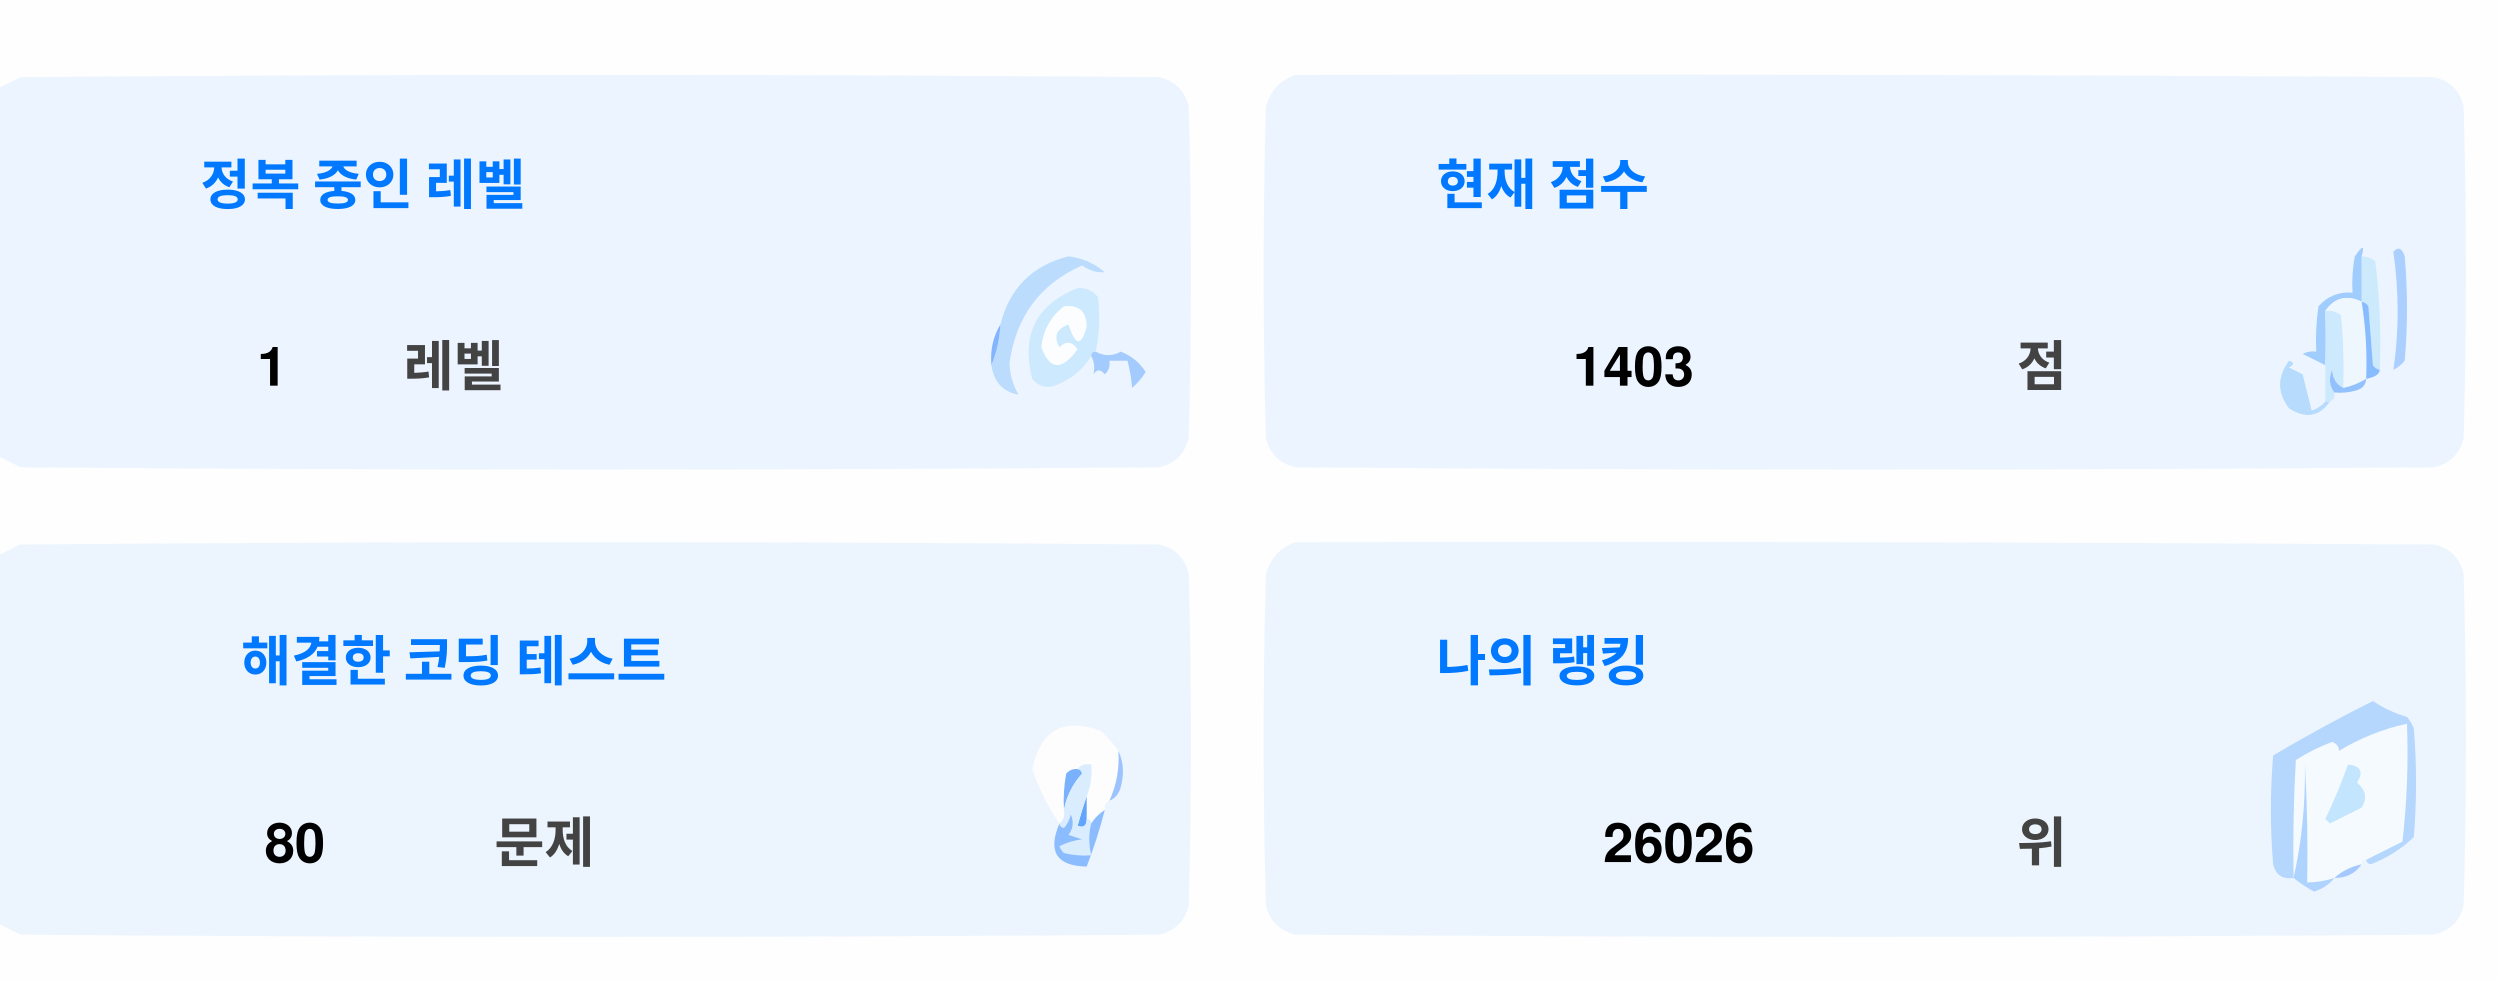
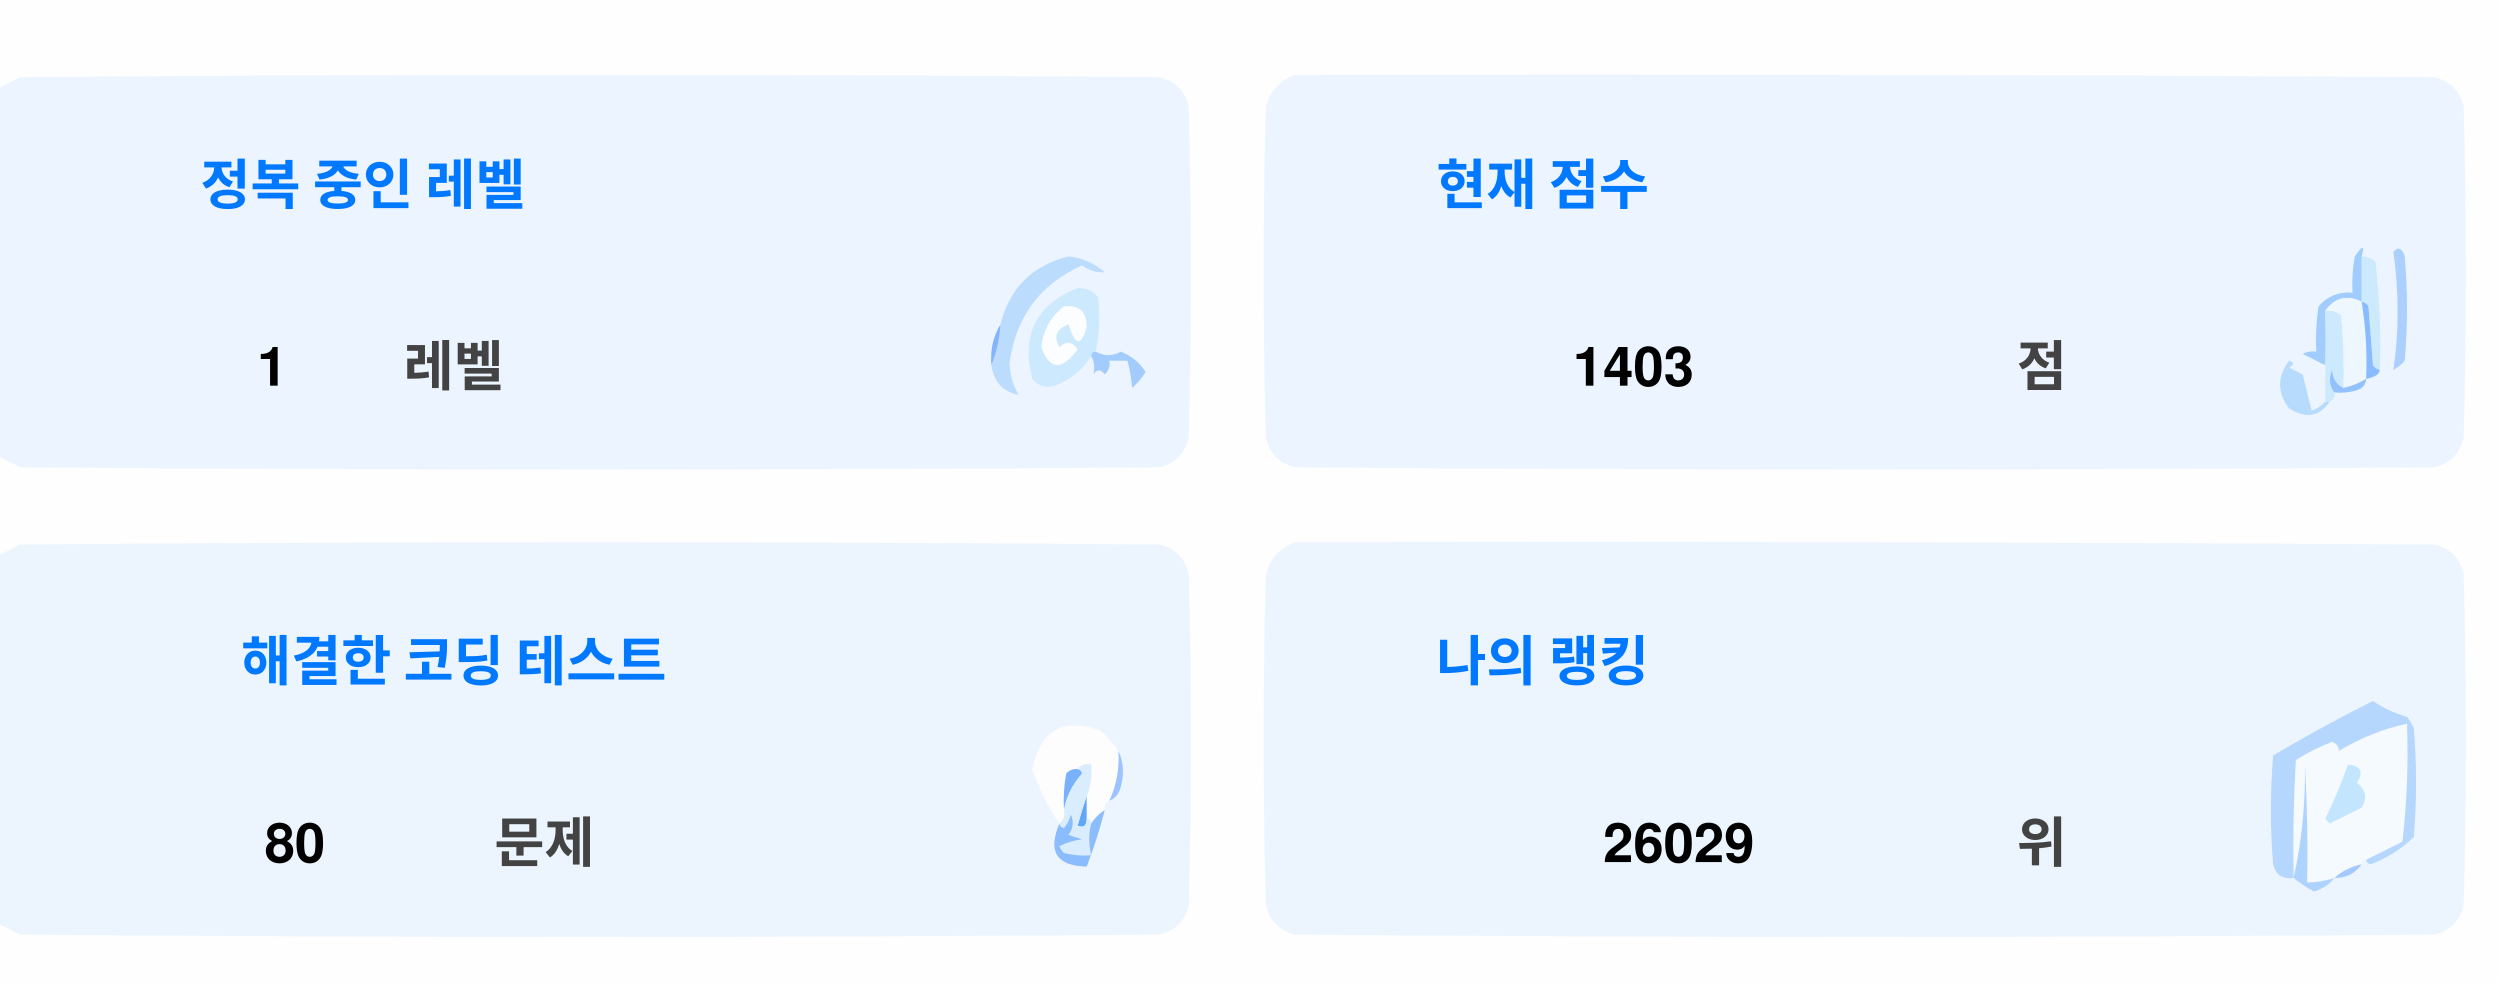
<svg xmlns="http://www.w3.org/2000/svg" version="1.1" width="551px" height="217px" style="shape-rendering:geometricPrecision; text-rendering:geometricPrecision; image-rendering:optimizeQuality; fill-rule:evenodd; clip-rule:evenodd">
  <style>.title {fill: #434343;font-size: 1rem;line-height: 1.5rem;font-weight: bold;font-family: -apple-system, BlinkMacSystemFont, Segoe UI, Helvetica, Arial, sans-serif, Apple Color Emoji, Segoe UI Emoji;}.desc {fill: #434343;font-size: 2.5rem;font-weight: bold;line-height: 1.5rem;font-family: -apple-system, BlinkMacSystemFont, Segoe UI, Helvetica, Arial, sans-serif, Apple Color Emoji, Segoe UI Emoji;}.desc-2 {fill: #434343;font-size: 1rem;font-weight: bold;line-height: 1.5rem;font-family: -apple-system, BlinkMacSystemFont, Segoe UI, Helvetica, Arial, sans-serif, Apple Color Emoji, Segoe UI Emoji;}.text, .desc {animation: twinkling 4s ease-in-out infinite;}@keyframes twinkling {40% { opacity: 1; }50% { opacity: 0.5; }60% { opacity: 1; }70% { opacity: 0.5; }80% { opacity: 1; }}</style>
  <g>
    <path style="opacity:1" fill="#fefefe" d="M -0.5,-0.5 C 183.167,-0.5 366.833,-0.5 550.5,-0.5C 550.5,71.833 550.5,144.167 550.5,216.5C 366.833,216.5 183.167,216.5 -0.5,216.5C -0.5,212.167 -0.5,207.833 -0.5,203.5C 1.14,204.32 2.807,205.153 4.5,206C 88.167,206.667 171.833,206.667 255.5,206C 259,205.167 261.167,203 262,199.5C 262.667,175.167 262.667,150.833 262,126.5C 261.167,123 259,120.833 255.5,120C 171.833,119.333 88.167,119.333 4.5,120C 2.807,120.847 1.14,121.68 -0.5,122.5C -0.5,115.167 -0.5,107.833 -0.5,100.5C 1.14,101.32 2.807,102.153 4.5,103C 88.167,103.667 171.833,103.667 255.5,103C 259,102.167 261.167,100 262,96.5C 262.667,72.167 262.667,47.833 262,23.5C 261.167,20 259,17.833 255.5,17C 171.833,16.333 88.167,16.333 4.5,17C 2.807,17.847 1.14,18.68 -0.5,19.5C -0.5,12.833 -0.5,6.167 -0.5,-0.5 Z" />
  </g>
  <g>
    <path style="opacity:1" fill="#ecf5ff" d="M -0.5,100.5 C -0.5,73.5 -0.5,46.5 -0.5,19.5C 1.14,18.68 2.807,17.847 4.5,17C 88.167,16.333 171.833,16.333 255.5,17C 259,17.833 261.167,20 262,23.5C 262.667,47.833 262.667,72.167 262,96.5C 261.167,100 259,102.167 255.5,103C 171.833,103.667 88.167,103.667 4.5,103C 2.807,102.153 1.14,101.32 -0.5,100.5 Z" />
  </g>
  <g>
    <path style="opacity:1" fill="#ecf5ff" d="M 285.5,16.5 C 369.167,16.333 452.834,16.5 536.5,17C 540,17.833 542.167,20 543,23.5C 543.667,47.833 543.667,72.167 543,96.5C 542.167,100 540,102.167 536.5,103C 452.833,103.667 369.167,103.667 285.5,103C 282,102.167 279.833,100 279,96.5C 278.333,72.167 278.333,47.833 279,23.5C 280.018,19.985 282.185,17.652 285.5,16.5 Z" />
  </g>
  <g>
    <path style="opacity:1" fill="#cdeafd" d="M 520.5,56.5 C 521.583,56.539 522.583,56.873 523.5,57.5C 524.498,65.472 524.831,73.472 524.5,81.5C 523.883,81.389 523.383,81.056 523,80.5C 522.667,76.167 522.333,71.833 522,67.5C 521.617,66.944 521.117,66.611 520.5,66.5C 520.5,63.167 520.5,59.833 520.5,56.5 Z" />
  </g>
  <g>
    <path style="opacity:1" fill="#abcfff" d="M 527.5,55.5 C 528.566,54.308 529.399,54.641 530,56.5C 530.667,64.167 530.667,71.833 530,79.5C 529.311,80.357 528.478,81.023 527.5,81.5C 528.758,73.08 528.758,64.414 527.5,55.5 Z" />
  </g>
  <g>
    <path style="opacity:1" fill="#bbdcfd" d="M 218.5,80.5 C 219.657,77.727 220.324,74.727 220.5,71.5C 222.49,63.51 227.49,58.51 235.5,56.5C 238.528,56.847 241.194,58.014 243.5,60C 241.744,60.141 240.078,59.641 238.5,58.5C 229.247,62.607 223.914,69.773 222.5,80C 222.565,82.526 223.232,84.859 224.5,87C 221.07,86.397 219.07,84.231 218.5,80.5 Z" />
  </g>
  <g>
    <path style="opacity:1" fill="#cde9fd" d="M 241.5,77.5 C 240.833,77.5 240.5,77.833 240.5,78.5C 238.628,81.529 235.961,83.695 232.5,85C 230.536,85.624 228.869,85.124 227.5,83.5C 225.021,73.791 228.354,67.124 237.5,63.5C 239.374,63.39 240.874,64.056 242,65.5C 242.497,69.524 242.331,73.524 241.5,77.5 Z" />
  </g>
  <g>
    <path style="opacity:1" fill="#fcfdfe" d="M 234.5,67.5 C 237.826,67.162 239.493,68.662 239.5,72C 238.334,76.434 237,76.267 235.5,71.5C 232.832,72.515 232.166,74.182 233.5,76.5C 235.017,75.089 236.351,75.256 237.5,77C 234.006,81.771 231.34,81.605 229.5,76.5C 229.904,72.771 231.571,69.771 234.5,67.5 Z" />
  </g>
  <g>
    <path style="opacity:1" fill="#a1ccfe" d="M 520.5,56.5 C 520.5,59.833 520.5,63.167 520.5,66.5C 517.238,64.922 514.572,65.589 512.5,68.5C 512.617,72.81 512.617,76.81 512.5,80.5C 510.86,79.68 509.193,78.847 507.5,78C 508.448,77.517 509.448,77.35 510.5,77.5C 510.335,74.15 510.502,70.817 511,67.5C 512.995,65.253 515.495,64.253 518.5,64.5C 518.336,61.813 518.503,59.146 519,56.5C 520.731,53.969 521.231,53.969 520.5,56.5 Z" />
  </g>
  <g>
    <path style="opacity:1" fill="#cde9fd" d="M 512.5,68.5 C 513.822,68.33 514.989,68.663 516,69.5C 516.499,74.823 516.666,80.156 516.5,85.5C 514.955,84.77 514.122,83.437 514,81.5C 513.22,83.387 513.387,85.054 514.5,86.5C 514.672,87.492 514.338,88.158 513.5,88.5C 513.167,88.5 512.833,88.5 512.5,88.5C 512.5,85.833 512.5,83.167 512.5,80.5C 512.617,76.81 512.617,72.81 512.5,68.5 Z" />
  </g>
  <g>
    <path style="opacity:1" fill="#eef6fe" d="M 520.5,66.5 C 521.407,72.106 521.74,77.773 521.5,83.5C 519.95,84.441 518.284,85.108 516.5,85.5C 516.666,80.156 516.499,74.823 516,69.5C 514.989,68.663 513.822,68.33 512.5,68.5C 514.572,65.589 517.238,64.922 520.5,66.5 Z" />
  </g>
  <g>
    <path style="opacity:1" fill="#88bcff" d="M 520.5,66.5 C 521.117,66.611 521.617,66.944 522,67.5C 522.333,71.833 522.667,76.167 523,80.5C 523.383,81.056 523.883,81.389 524.5,81.5C 524.445,82.469 523.445,83.136 521.5,83.5C 521.74,77.773 521.407,72.106 520.5,66.5 Z" />
  </g>
  <g>
    <path style="opacity:1" fill="#82b5fe" d="M 220.5,71.5 C 220.324,74.727 219.657,77.727 218.5,80.5C 218.215,77.171 218.882,74.171 220.5,71.5 Z" />
  </g>
  <g>
    <path style="opacity:1" fill="#a3cbfe" d="M 240.5,78.5 C 240.5,77.833 240.833,77.5 241.5,77.5C 243.391,78.536 245.224,78.536 247,77.5C 249.391,78.429 251.225,79.929 252.5,82C 251.681,83.319 250.681,84.486 249.5,85.5C 249.409,83.777 249.075,81.777 248.5,79.5C 247.167,79.5 245.833,79.5 244.5,79.5C 244.719,80.675 244.386,81.675 243.5,82.5C 242.575,81.359 241.741,81.359 241,82.5C 241.331,80.981 241.164,79.648 240.5,78.5 Z" />
  </g>
  <g>
    <path style="opacity:1" fill="#b7dbfd" d="M 512.5,88.5 C 512.833,88.5 513.167,88.5 513.5,88.5C 511.199,91.857 508.199,92.357 504.5,90C 501.872,86.535 501.872,83.035 504.5,79.5C 505.696,79.846 505.696,80.346 504.5,81C 505.5,81.5 506.5,82 507.5,82.5C 508.167,85.167 508.833,87.833 509.5,90.5C 510.739,90.058 511.739,89.391 512.5,88.5 Z" />
  </g>
  <g>
    <path style="opacity:1" fill="#92c1fe" d="M 516.5,85.5 C 518.284,85.108 519.95,84.441 521.5,83.5C 521.423,84.75 520.756,85.583 519.5,86C 517.866,86.493 516.199,86.66 514.5,86.5C 513.387,85.054 513.22,83.387 514,81.5C 514.122,83.437 514.955,84.77 516.5,85.5 Z" />
  </g>
  <g>
    <path style="opacity:1" fill="#ecf5fe" d="M -0.5,203.5 C -0.5,176.5 -0.5,149.5 -0.5,122.5C 1.14,121.68 2.807,120.847 4.5,120C 88.167,119.333 171.833,119.333 255.5,120C 259,120.833 261.167,123 262,126.5C 262.667,150.833 262.667,175.167 262,199.5C 261.167,203 259,205.167 255.5,206C 171.833,206.667 88.167,206.667 4.5,206C 2.807,205.153 1.14,204.32 -0.5,203.5 Z" />
  </g>
  <g>
    <path style="opacity:1" fill="#ecf5fe" d="M 285.5,119.5 C 369.167,119.333 452.834,119.5 536.5,120C 540,120.833 542.167,123 543,126.5C 543.667,150.833 543.667,175.167 543,199.5C 542.167,203 540,205.167 536.5,206C 452.833,206.667 369.167,206.667 285.5,206C 282,205.167 279.833,203 279,199.5C 278.333,175.167 278.333,150.833 279,126.5C 280.018,122.985 282.185,120.652 285.5,119.5 Z" />
  </g>
  <g>
    <path style="opacity:1" fill="#fdfdfe" d="M 246.5,165.5 C 246.758,169.367 246.092,173.034 244.5,176.5C 243.662,176.842 243.328,177.508 243.5,178.5C 242.272,179.306 241.272,180.306 240.5,181.5C 240.5,180.833 240.167,180.5 239.5,180.5C 239.5,178.833 239.5,177.167 239.5,175.5C 240.369,173.283 240.702,170.95 240.5,168.5C 239.209,168.263 238.209,168.596 237.5,169.5C 236.504,169.414 235.671,169.748 235,170.5C 234.503,173.146 234.336,175.813 234.5,178.5C 234.737,179.791 234.404,180.791 233.5,181.5C 230.986,177.806 228.986,173.806 227.5,169.5C 229.309,160.957 234.309,158.124 242.5,161C 244.07,162.397 245.404,163.897 246.5,165.5 Z" />
  </g>
  <g>
    <path style="opacity:1" fill="#f5faff" d="M 521.5,189.5 C 520.833,189.5 520.5,189.833 520.5,190.5C 518.181,190.992 516.181,191.992 514.5,193.5C 512.565,194.15 510.565,194.483 508.5,194.5C 508.666,185.827 508.5,177.16 508,168.5C 508.141,177.227 507.308,185.56 505.5,193.5C 505.334,184.827 505.5,176.16 506,167.5C 508.527,165.903 511.194,164.57 514,163.5C 515.011,163.892 515.511,164.559 515.5,165.5C 520.21,162.641 525.21,160.641 530.5,159.5C 530.831,168.192 530.498,176.859 529.5,185.5C 526.807,186.847 524.14,188.18 521.5,189.5 Z" />
  </g>
  <g>
    <path style="opacity:1" fill="#b6d7fd" d="M 521.5,189.5 C 524.14,188.18 526.807,186.847 529.5,185.5C 530.498,176.859 530.831,168.192 530.5,159.5C 525.21,160.641 520.21,162.641 515.5,165.5C 515.511,164.559 515.011,163.892 514,163.5C 511.194,164.57 508.527,165.903 506,167.5C 505.5,176.16 505.334,184.827 505.5,193.5C 503.089,193.863 501.589,192.863 501,190.5C 500.333,182.5 500.333,174.5 501,166.5C 508.173,162.246 515.507,158.246 523,154.5C 525.304,156.068 527.804,157.235 530.5,158C 531.126,158.75 531.626,159.584 532,160.5C 532.667,168.5 532.667,176.5 532,184.5C 529.292,187.111 526.125,189.111 522.5,190.5C 521.893,190.376 521.56,190.043 521.5,189.5 Z" />
  </g>
  <g>
    <path style="opacity:1" fill="#c3e5fe" d="M 517.5,168.5 C 520.317,168.801 520.984,170.134 519.5,172.5C 521.439,174.122 521.772,175.956 520.5,178C 518.167,179.167 515.833,180.333 513.5,181.5C 513.167,181.167 512.833,180.833 512.5,180.5C 514.414,176.515 516.081,172.515 517.5,168.5 Z" />
  </g>
  <g>
    <path style="opacity:1" fill="#7ab1fc" d="M 237.5,169.5 C 238.043,169.56 238.376,169.893 238.5,170.5C 236.395,172.836 235.062,175.503 234.5,178.5C 234.336,175.813 234.503,173.146 235,170.5C 235.671,169.748 236.504,169.414 237.5,169.5 Z" />
  </g>
  <g>
    <path style="opacity:1" fill="#afd3ff" d="M 514.5,193.5 C 513.378,194.947 511.878,195.947 510,196.5C 508.348,195.601 506.848,194.601 505.5,193.5C 507.308,185.56 508.141,177.227 508,168.5C 508.5,177.16 508.666,185.827 508.5,194.5C 510.565,194.483 512.565,194.15 514.5,193.5 Z" />
  </g>
  <g>
    <path style="opacity:1" fill="#9cc3fd" d="M 246.5,165.5 C 247.634,167.966 247.801,170.633 247,173.5C 246.623,174.942 245.79,175.942 244.5,176.5C 246.092,173.034 246.758,169.367 246.5,165.5 Z" />
  </g>
  <g>
    <path style="opacity:1" fill="#62a6fc" d="M 239.5,175.5 C 239.5,177.167 239.5,178.833 239.5,180.5C 239.483,182.028 238.816,182.528 237.5,182C 238.117,179.723 238.784,177.556 239.5,175.5 Z" />
  </g>
  <g>
    <path style="opacity:1" fill="#daedfe" d="M 237.5,169.5 C 238.209,168.596 239.209,168.263 240.5,168.5C 240.702,170.95 240.369,173.283 239.5,175.5C 238.784,177.556 238.117,179.723 237.5,182C 238.816,182.528 239.483,182.028 239.5,180.5C 240.167,180.5 240.5,180.833 240.5,181.5C 239.918,183.669 239.918,186.002 240.5,188.5C 238.473,188.662 236.473,188.495 234.5,188C 234.043,187.586 233.709,187.086 233.5,186.5C 235.078,185.702 236.744,185.202 238.5,185C 237.5,184.667 236.5,184.333 235.5,184C 236.554,182.612 236.72,181.112 236,179.5C 235.751,180.624 235.251,181.624 234.5,182.5C 233.893,182.376 233.56,182.043 233.5,181.5C 234.404,180.791 234.737,179.791 234.5,178.5C 235.062,175.503 236.395,172.836 238.5,170.5C 238.376,169.893 238.043,169.56 237.5,169.5 Z" />
  </g>
  <g>
    <path style="opacity:1" fill="#8bbcfd" d="M 243.5,178.5 C 242.395,182.803 241.062,186.969 239.5,191C 232.857,190.847 230.857,187.68 233.5,181.5C 233.56,182.043 233.893,182.376 234.5,182.5C 235.251,181.624 235.751,180.624 236,179.5C 236.72,181.112 236.554,182.612 235.5,184C 236.5,184.333 237.5,184.667 238.5,185C 236.744,185.202 235.078,185.702 233.5,186.5C 233.709,187.086 234.043,187.586 234.5,188C 236.473,188.495 238.473,188.662 240.5,188.5C 239.918,186.002 239.918,183.669 240.5,181.5C 241.272,180.306 242.272,179.306 243.5,178.5 Z" />
  </g>
  <g>
    <path style="opacity:1" fill="#a4c8ff" d="M 520.5,190.5 C 519.089,192.539 517.089,193.539 514.5,193.5C 516.181,191.992 518.181,190.992 520.5,190.5 Z" />
  </g>
  <text text-anchor="middle" x="80" y="45" class="title" style="fill:#0078ff;" stroke="#none" stroke-width="1">정복 중인 레벨</text>
  <text text-anchor="middle" x="60" y="85" class="desc" style="fill:#000000;" stroke="#none" stroke-width="1">1</text>
  <text text-anchor="middle" x="100" y="85" class="desc-2" style="fill:#434343;" stroke="#none" stroke-width="1">레벨</text>
  <text text-anchor="middle" x="340" y="45" class="title" style="fill:#0078ff;" stroke="#none" stroke-width="1">현재 점수</text>
  <text text-anchor="middle" x="360" y="85" class="desc" style="fill:#000000;" stroke="#none" stroke-width="1">1403</text>
  <text text-anchor="middle" x="450" y="85" class="desc-2" style="fill:#434343;" stroke="#none" stroke-width="1">점</text>
  <text text-anchor="middle" x="100" y="150" class="title" style="fill:#0078ff;" stroke="#none" stroke-width="1">해결한 코딩 테스트</text>
  <text text-anchor="middle" x="65" y="190" class="desc" style="fill:#000000;" stroke="#none" stroke-width="1">80</text>
  <text text-anchor="middle" x="120" y="190" class="desc-2" style="fill:#434343;" stroke="#none" stroke-width="1">문제</text>
  <text text-anchor="middle" x="340" y="150" class="title" style="fill:#0078ff;" stroke="#none" stroke-width="1">나의 랭킹</text>
-   <text text-anchor="middle" x="370" y="190" class="desc" style="fill:#000000;" stroke="#none" stroke-width="1">26026</text>
+   <text text-anchor="middle" x="370" y="190" class="desc" style="fill:#000000;" stroke="#none" stroke-width="1">26029</text>
  <text text-anchor="middle" x="450" y="190" class="desc-2" style="fill:#434343;" stroke="#none" stroke-width="1">위</text>
</svg>
